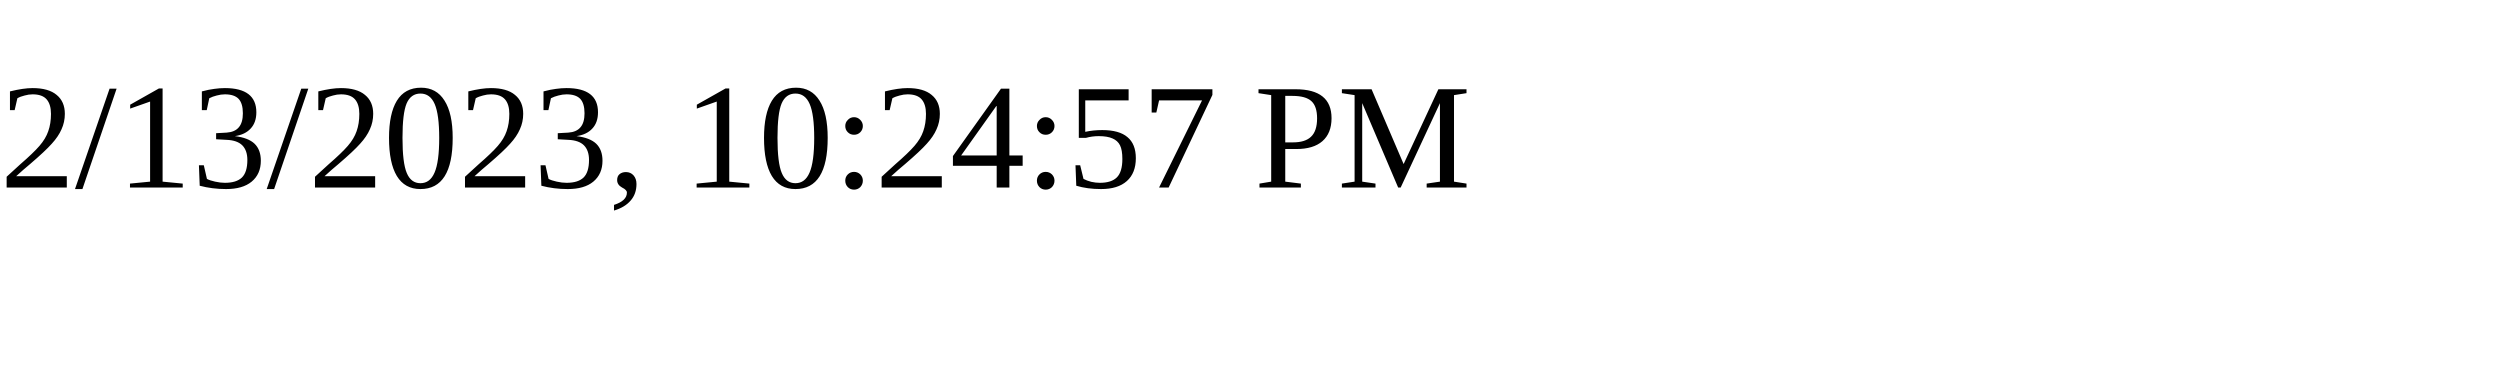
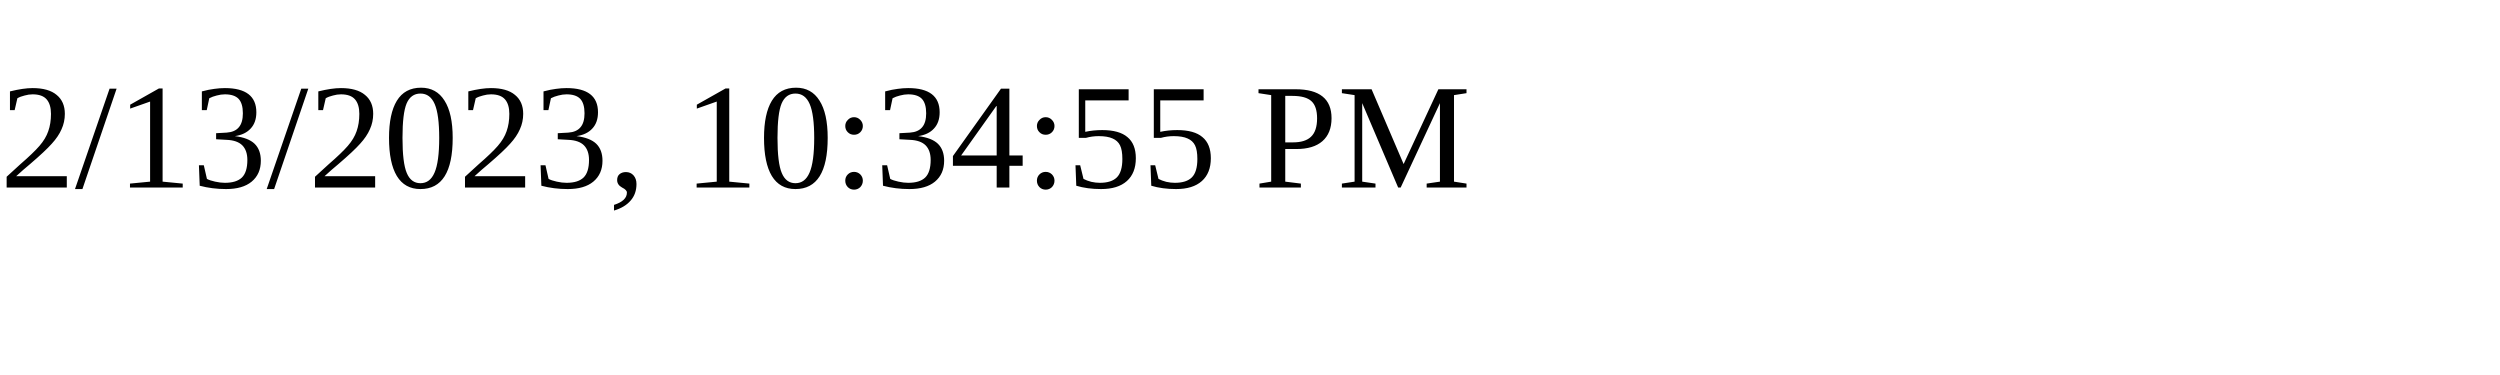
<svg xmlns="http://www.w3.org/2000/svg" height="30" width="200">
-   <text x="0" y="15">2/13/2023, 10:24:57 PM</text>
+   <text x="0" y="15">2/13/2023, 10:34:55 PM</text>
</svg>
